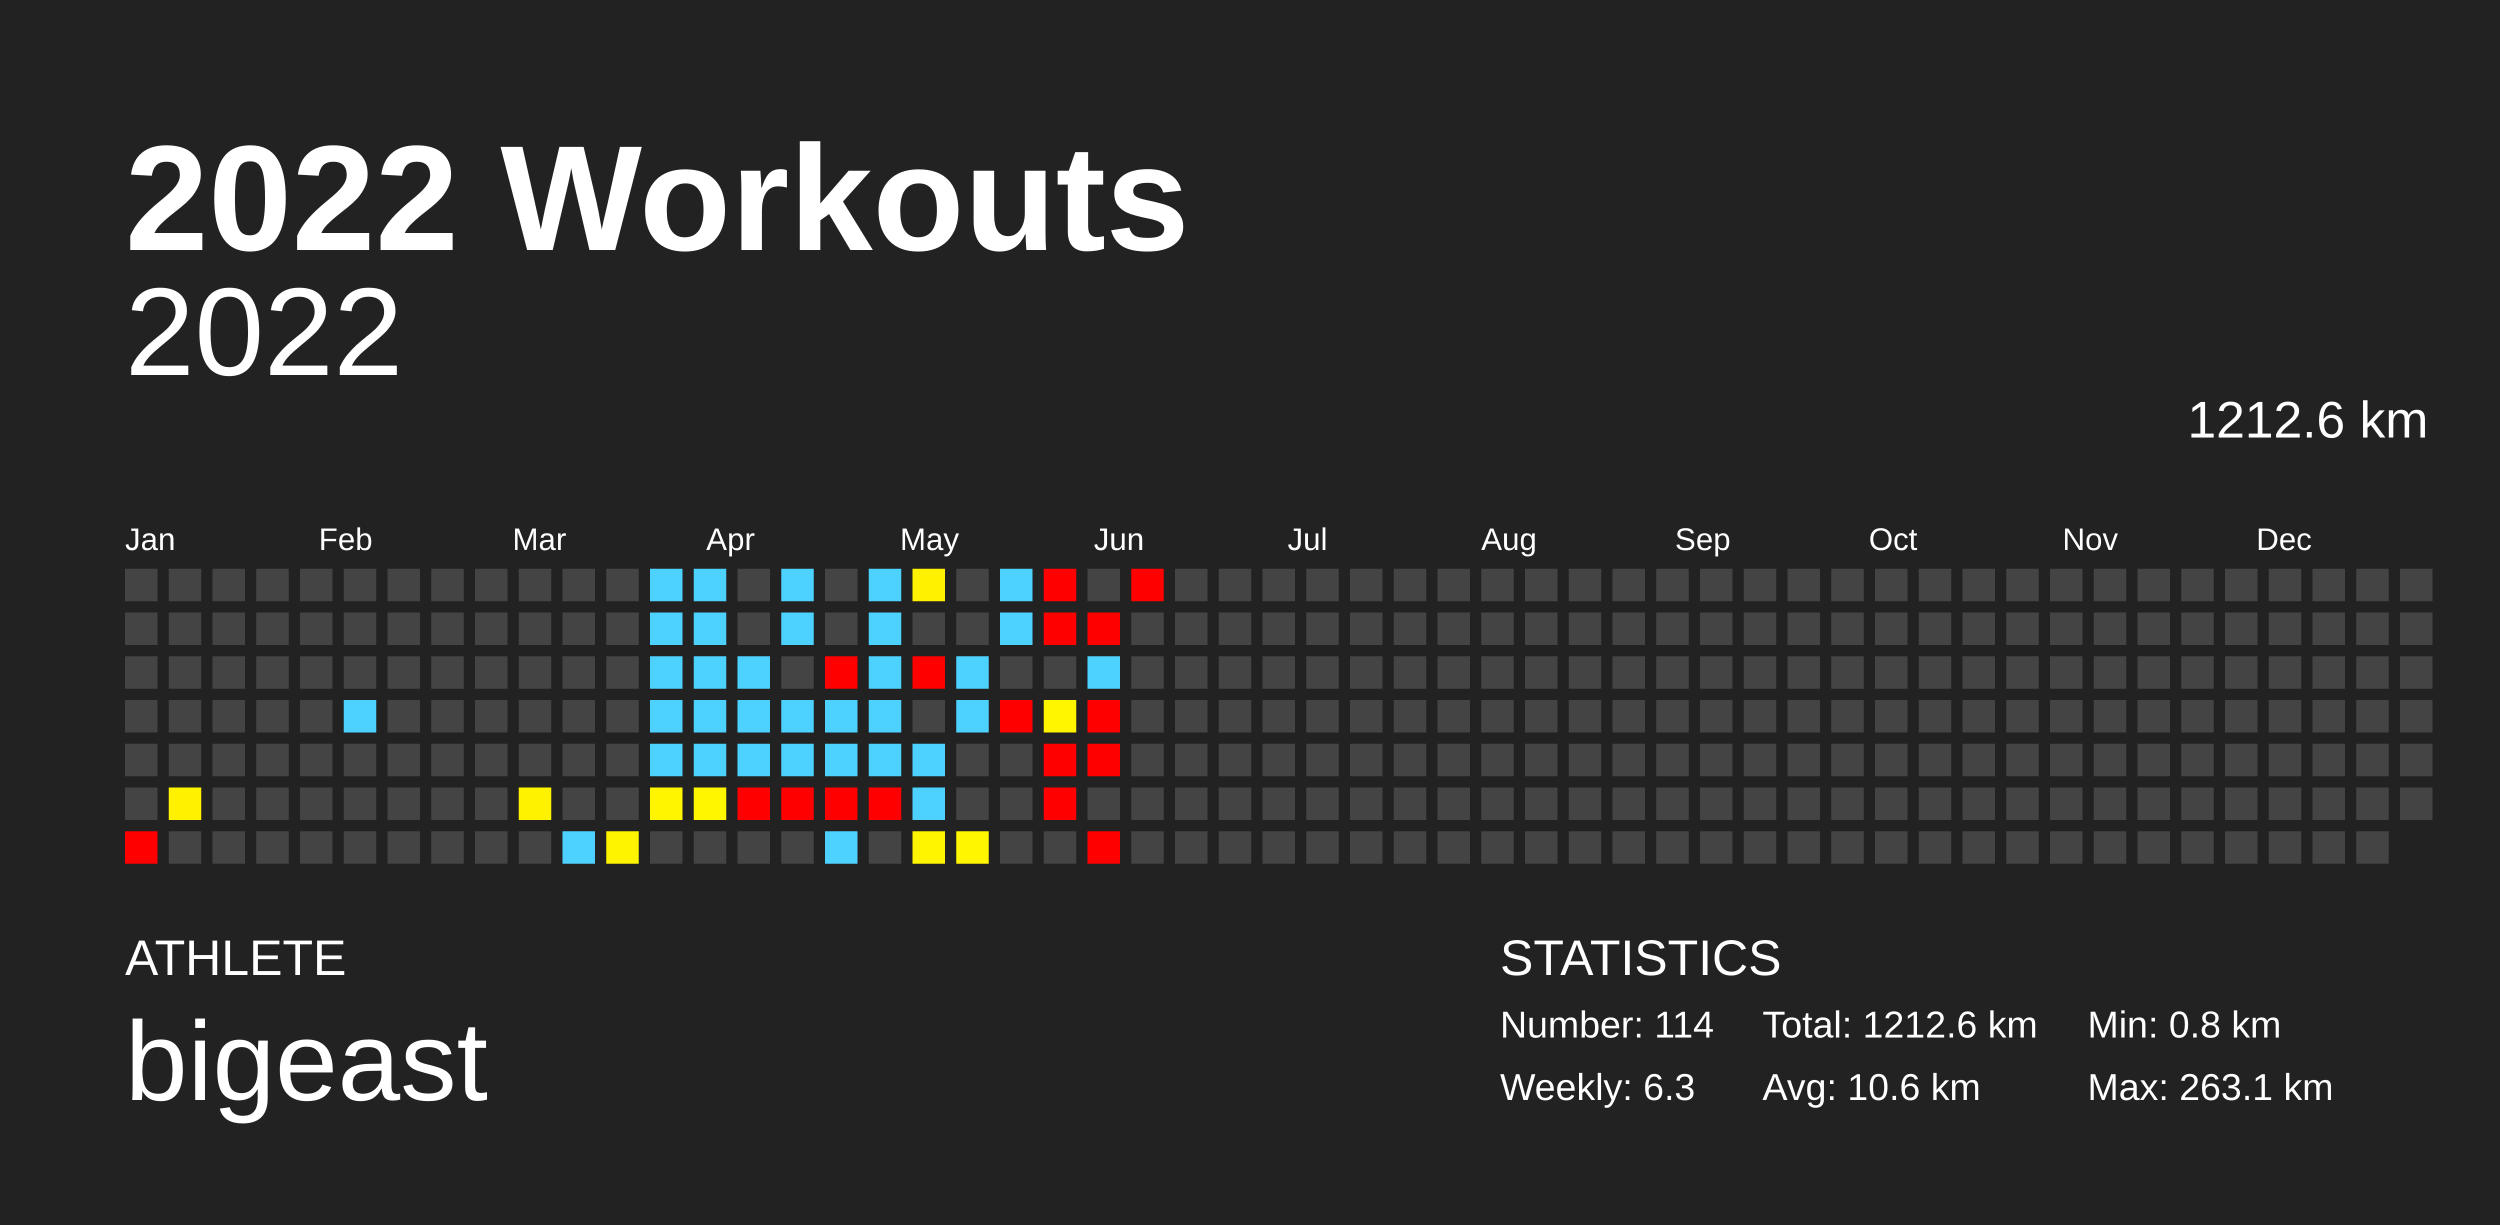
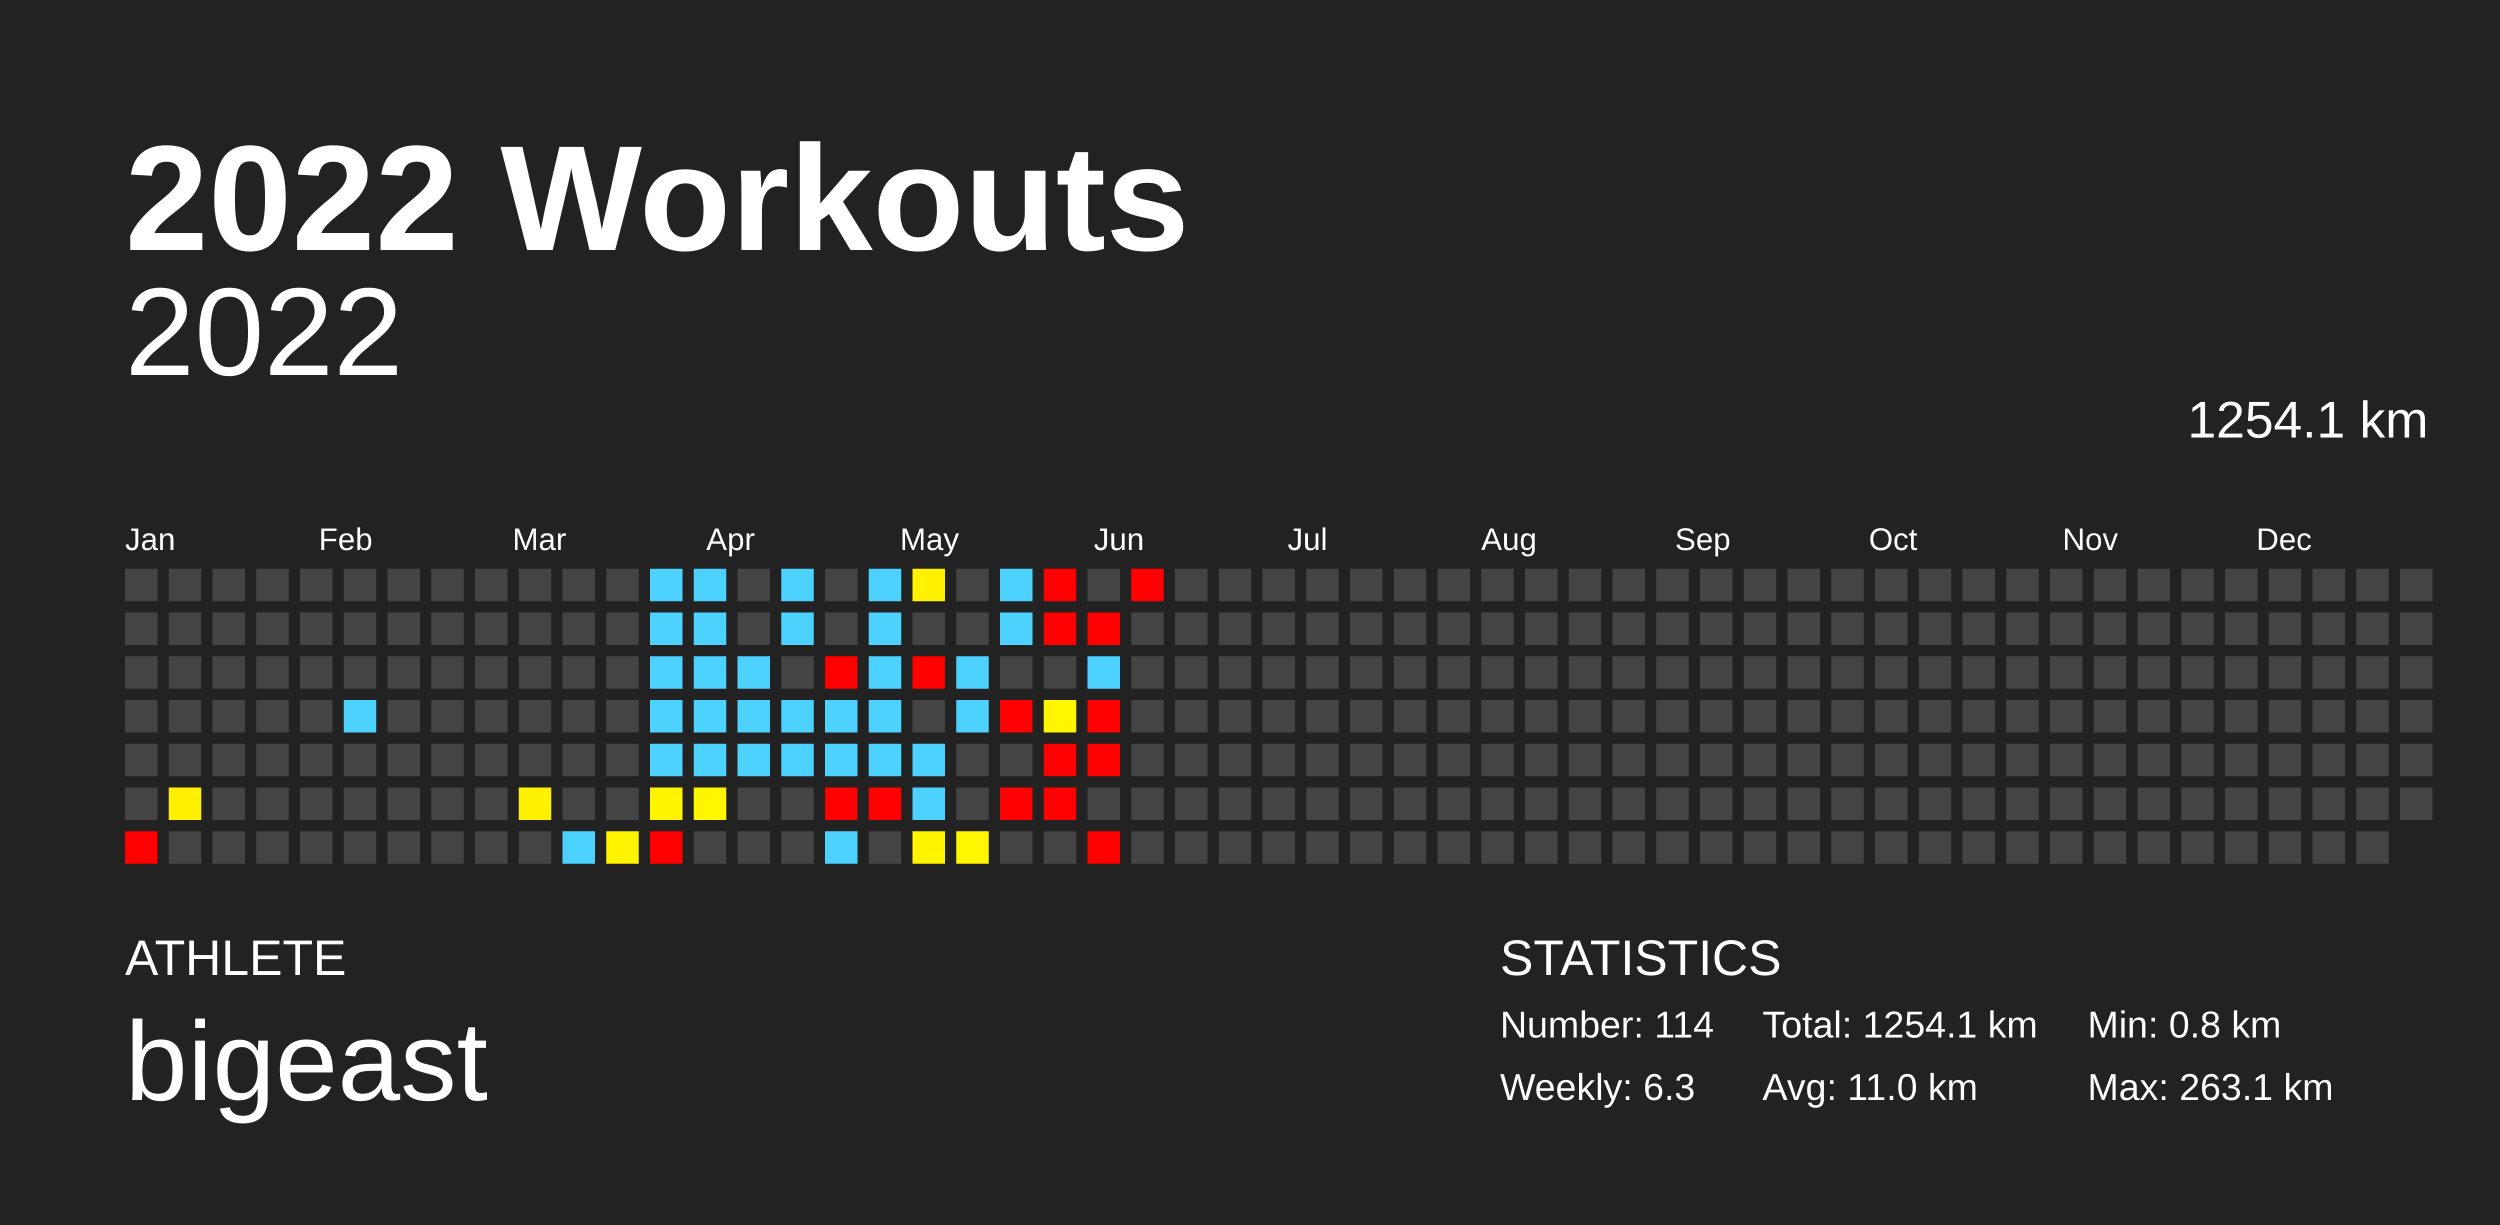
<svg xmlns="http://www.w3.org/2000/svg" baseProfile="full" height="98mm" version="1.1" viewBox="0,0,200,98" width="200mm">
  <defs />
  <rect fill="#222222" height="98" width="200" x="0" y="0" />
  <text fill="#FFFFFF" style="font-size:12px; font-family:Arial; font-weight:bold;" x="10" y="20">2022 Workouts</text>
  <text fill="#FFFFFF" style="font-size:4px; font-family:Arial" x="10" y="78">ATHLETE</text>
  <text fill="#FFFFFF" style="font-size:9px; font-family:Arial" x="10" y="88">bigeast</text>
  <text fill="#FFFFFF" style="font-size:4px; font-family:Arial" x="120" y="78">STATISTICS</text>
  <text fill="#FFFFFF" style="font-size:3px; font-family:Arial" x="120" y="83">Number: 114</text>
  <text fill="#FFFFFF" style="font-size:3px; font-family:Arial" x="120" y="88">Weekly: 6.3</text>
-   <text fill="#FFFFFF" style="font-size:3px; font-family:Arial" x="141" y="83">Total: 1212.6 km</text>
-   <text fill="#FFFFFF" style="font-size:3px; font-family:Arial" x="141" y="88">Avg: 10.6 km</text>
+   <text fill="#FFFFFF" style="font-size:3px; font-family:Arial" x="141" y="83">Total: 1254.1 km</text>
+   <text fill="#FFFFFF" style="font-size:3px; font-family:Arial" x="141" y="88">Avg: 11.0 km</text>
  <text fill="#FFFFFF" style="font-size:3px; font-family:Arial" x="167" y="83">Min: 0.8 km</text>
  <text fill="#FFFFFF" style="font-size:3px; font-family:Arial" x="167" y="88">Max: 263.1 km</text>
  <text alignment-baseline="hanging" fill="#FFFFFF" style="font-size:10.0px; font-family:Arial;" x="10" y="30">2022</text>
-   <text alignment-baseline="hanging" fill="#FFFFFF" style="font-size:4.125px; font-family:Arial;" x="175" y="35">1212.6 km</text>
+   <text alignment-baseline="hanging" fill="#FFFFFF" style="font-size:4.125px; font-family:Arial;" x="175" y="35">1254.1 km</text>
  <text fill="#FFFFFF" style="font-size:2.5px; font-family:Arial" x="10.0" y="44">Jan</text>
  <text fill="#FFFFFF" style="font-size:2.5px; font-family:Arial" x="25.5" y="44">Feb</text>
  <text fill="#FFFFFF" style="font-size:2.5px; font-family:Arial" x="41.0" y="44">Mar</text>
  <text fill="#FFFFFF" style="font-size:2.5px; font-family:Arial" x="56.5" y="44">Apr</text>
  <text fill="#FFFFFF" style="font-size:2.5px; font-family:Arial" x="72.0" y="44">May</text>
  <text fill="#FFFFFF" style="font-size:2.5px; font-family:Arial" x="87.5" y="44">Jun</text>
  <text fill="#FFFFFF" style="font-size:2.5px; font-family:Arial" x="103.0" y="44">Jul</text>
  <text fill="#FFFFFF" style="font-size:2.5px; font-family:Arial" x="118.5" y="44">Aug</text>
  <text fill="#FFFFFF" style="font-size:2.5px; font-family:Arial" x="134.0" y="44">Sep</text>
  <text fill="#FFFFFF" style="font-size:2.5px; font-family:Arial" x="149.5" y="44">Oct</text>
  <text fill="#FFFFFF" style="font-size:2.5px; font-family:Arial" x="165.0" y="44">Nov</text>
  <text fill="#FFFFFF" style="font-size:2.5px; font-family:Arial" x="180.5" y="44">Dec</text>
  <rect fill="#444444" height="2.6" width="2.6" x="10.0" y="45.5" />
  <rect fill="#444444" height="2.6" width="2.6" x="10.0" y="49.0" />
  <rect fill="#444444" height="2.6" width="2.6" x="10.0" y="52.5" />
  <rect fill="#444444" height="2.6" width="2.6" x="10.0" y="56.0" />
  <rect fill="#444444" height="2.6" width="2.6" x="10.0" y="59.5" />
  <rect fill="#444444" height="2.6" width="2.6" x="10.0" y="63.0" />
  <rect fill="red" height="2.6" width="2.6" x="10.0" y="66.5" />
  <rect fill="#444444" height="2.6" width="2.6" x="13.5" y="45.5" />
  <rect fill="#444444" height="2.6" width="2.6" x="13.5" y="49.0" />
  <rect fill="#444444" height="2.6" width="2.6" x="13.5" y="52.5" />
  <rect fill="#444444" height="2.6" width="2.6" x="13.5" y="56.0" />
  <rect fill="#444444" height="2.6" width="2.6" x="13.5" y="59.5" />
  <rect fill="#fff100" height="2.6" width="2.6" x="13.5" y="63.0" />
  <rect fill="#444444" height="2.6" width="2.6" x="13.5" y="66.5" />
  <rect fill="#444444" height="2.6" width="2.6" x="17.0" y="45.5" />
  <rect fill="#444444" height="2.6" width="2.6" x="17.0" y="49.0" />
  <rect fill="#444444" height="2.6" width="2.6" x="17.0" y="52.5" />
  <rect fill="#444444" height="2.6" width="2.6" x="17.0" y="56.0" />
  <rect fill="#444444" height="2.6" width="2.6" x="17.0" y="59.5" />
  <rect fill="#444444" height="2.6" width="2.6" x="17.0" y="63.0" />
  <rect fill="#444444" height="2.6" width="2.6" x="17.0" y="66.5" />
  <rect fill="#444444" height="2.6" width="2.6" x="20.5" y="45.5" />
  <rect fill="#444444" height="2.6" width="2.6" x="20.5" y="49.0" />
  <rect fill="#444444" height="2.6" width="2.6" x="20.5" y="52.5" />
  <rect fill="#444444" height="2.6" width="2.6" x="20.5" y="56.0" />
  <rect fill="#444444" height="2.6" width="2.6" x="20.5" y="59.5" />
  <rect fill="#444444" height="2.6" width="2.6" x="20.5" y="63.0" />
  <rect fill="#444444" height="2.6" width="2.6" x="20.5" y="66.5" />
  <rect fill="#444444" height="2.6" width="2.6" x="24.0" y="45.5" />
  <rect fill="#444444" height="2.6" width="2.6" x="24.0" y="49.0" />
  <rect fill="#444444" height="2.6" width="2.6" x="24.0" y="52.5" />
  <rect fill="#444444" height="2.6" width="2.6" x="24.0" y="56.0" />
  <rect fill="#444444" height="2.6" width="2.6" x="24.0" y="59.5" />
  <rect fill="#444444" height="2.6" width="2.6" x="24.0" y="63.0" />
  <rect fill="#444444" height="2.6" width="2.6" x="24.0" y="66.5" />
  <rect fill="#444444" height="2.6" width="2.6" x="27.5" y="45.5" />
  <rect fill="#444444" height="2.6" width="2.6" x="27.5" y="49.0" />
  <rect fill="#444444" height="2.6" width="2.6" x="27.5" y="52.5" />
  <rect fill="#4dd2ff" height="2.6" width="2.6" x="27.5" y="56.0" />
  <rect fill="#444444" height="2.6" width="2.6" x="27.5" y="59.5" />
  <rect fill="#444444" height="2.6" width="2.6" x="27.5" y="63.0" />
  <rect fill="#444444" height="2.6" width="2.6" x="27.5" y="66.5" />
  <rect fill="#444444" height="2.6" width="2.6" x="31.0" y="45.5" />
  <rect fill="#444444" height="2.6" width="2.6" x="31.0" y="49.0" />
  <rect fill="#444444" height="2.6" width="2.6" x="31.0" y="52.5" />
  <rect fill="#444444" height="2.6" width="2.6" x="31.0" y="56.0" />
  <rect fill="#444444" height="2.6" width="2.6" x="31.0" y="59.5" />
  <rect fill="#444444" height="2.6" width="2.6" x="31.0" y="63.0" />
  <rect fill="#444444" height="2.6" width="2.6" x="31.0" y="66.5" />
  <rect fill="#444444" height="2.6" width="2.6" x="34.5" y="45.5" />
  <rect fill="#444444" height="2.6" width="2.6" x="34.5" y="49.0" />
  <rect fill="#444444" height="2.6" width="2.6" x="34.5" y="52.5" />
  <rect fill="#444444" height="2.6" width="2.6" x="34.5" y="56.0" />
  <rect fill="#444444" height="2.6" width="2.6" x="34.5" y="59.5" />
  <rect fill="#444444" height="2.6" width="2.6" x="34.5" y="63.0" />
  <rect fill="#444444" height="2.6" width="2.6" x="34.5" y="66.5" />
  <rect fill="#444444" height="2.6" width="2.6" x="38.0" y="45.5" />
  <rect fill="#444444" height="2.6" width="2.6" x="38.0" y="49.0" />
  <rect fill="#444444" height="2.6" width="2.6" x="38.0" y="52.5" />
  <rect fill="#444444" height="2.6" width="2.6" x="38.0" y="56.0" />
  <rect fill="#444444" height="2.6" width="2.6" x="38.0" y="59.5" />
  <rect fill="#444444" height="2.6" width="2.6" x="38.0" y="63.0" />
  <rect fill="#444444" height="2.6" width="2.6" x="38.0" y="66.5" />
  <rect fill="#444444" height="2.6" width="2.6" x="41.5" y="45.5" />
  <rect fill="#444444" height="2.6" width="2.6" x="41.5" y="49.0" />
  <rect fill="#444444" height="2.6" width="2.6" x="41.5" y="52.5" />
  <rect fill="#444444" height="2.6" width="2.6" x="41.5" y="56.0" />
  <rect fill="#444444" height="2.6" width="2.6" x="41.5" y="59.5" />
  <rect fill="#fff200" height="2.6" width="2.6" x="41.5" y="63.0" />
  <rect fill="#444444" height="2.6" width="2.6" x="41.5" y="66.5" />
  <rect fill="#444444" height="2.6" width="2.6" x="45.0" y="45.5" />
  <rect fill="#444444" height="2.6" width="2.6" x="45.0" y="49.0" />
  <rect fill="#444444" height="2.6" width="2.6" x="45.0" y="52.5" />
  <rect fill="#444444" height="2.6" width="2.6" x="45.0" y="56.0" />
  <rect fill="#444444" height="2.6" width="2.6" x="45.0" y="59.5" />
  <rect fill="#444444" height="2.6" width="2.6" x="45.0" y="63.0" />
  <rect fill="#4dd2ff" height="2.6" width="2.6" x="45.0" y="66.5" />
  <rect fill="#444444" height="2.6" width="2.6" x="48.5" y="45.5" />
  <rect fill="#444444" height="2.6" width="2.6" x="48.5" y="49.0" />
  <rect fill="#444444" height="2.6" width="2.6" x="48.5" y="52.5" />
  <rect fill="#444444" height="2.6" width="2.6" x="48.5" y="56.0" />
  <rect fill="#444444" height="2.6" width="2.6" x="48.5" y="59.5" />
  <rect fill="#444444" height="2.6" width="2.6" x="48.5" y="63.0" />
  <rect fill="#fff400" height="2.6" width="2.6" x="48.5" y="66.5" />
  <rect fill="#4dd2ff" height="2.6" width="2.6" x="52.0" y="45.5" />
  <rect fill="#4dd2ff" height="2.6" width="2.6" x="52.0" y="49.0" />
  <rect fill="#4dd2ff" height="2.6" width="2.6" x="52.0" y="52.5" />
  <rect fill="#4dd2ff" height="2.6" width="2.6" x="52.0" y="56.0" />
  <rect fill="#4dd2ff" height="2.6" width="2.6" x="52.0" y="59.5" />
  <rect fill="#fff500" height="2.6" width="2.6" x="52.0" y="63.0" />
-   <rect fill="#444444" height="2.6" width="2.6" x="52.0" y="66.5" />
+   <rect fill="red" height="2.6" width="2.6" x="52.0" y="66.5" />
  <rect fill="#4dd2ff" height="2.6" width="2.6" x="55.5" y="45.5" />
  <rect fill="#4dd2ff" height="2.6" width="2.6" x="55.5" y="49.0" />
  <rect fill="#4dd2ff" height="2.6" width="2.6" x="55.5" y="52.5" />
  <rect fill="#4dd2ff" height="2.6" width="2.6" x="55.5" y="56.0" />
  <rect fill="#4dd2ff" height="2.6" width="2.6" x="55.5" y="59.5" />
  <rect fill="#fff600" height="2.6" width="2.6" x="55.5" y="63.0" />
  <rect fill="#444444" height="2.6" width="2.6" x="55.5" y="66.5" />
  <rect fill="#444444" height="2.6" width="2.6" x="59.0" y="45.5" />
  <rect fill="#444444" height="2.6" width="2.6" x="59.0" y="49.0" />
  <rect fill="#4dd2ff" height="2.6" width="2.6" x="59.0" y="52.5" />
  <rect fill="#4dd2ff" height="2.6" width="2.6" x="59.0" y="56.0" />
  <rect fill="#4dd2ff" height="2.6" width="2.6" x="59.0" y="59.5" />
-   <rect fill="red" height="2.6" width="2.6" x="59.0" y="63.0" />
+   <rect fill="#444444" height="2.6" width="2.6" x="59.0" y="63.0" />
  <rect fill="#444444" height="2.6" width="2.6" x="59.0" y="66.5" />
  <rect fill="#4dd2ff" height="2.6" width="2.6" x="62.5" y="45.5" />
  <rect fill="#4dd2ff" height="2.6" width="2.6" x="62.5" y="49.0" />
  <rect fill="#444444" height="2.6" width="2.6" x="62.5" y="52.5" />
  <rect fill="#4dd2ff" height="2.6" width="2.6" x="62.5" y="56.0" />
  <rect fill="#4dd2ff" height="2.6" width="2.6" x="62.5" y="59.5" />
-   <rect fill="red" height="2.6" width="2.6" x="62.5" y="63.0" />
+   <rect fill="#444444" height="2.6" width="2.6" x="62.5" y="63.0" />
  <rect fill="#444444" height="2.6" width="2.6" x="62.5" y="66.5" />
  <rect fill="#444444" height="2.6" width="2.6" x="66.0" y="45.5" />
  <rect fill="#444444" height="2.6" width="2.6" x="66.0" y="49.0" />
  <rect fill="red" height="2.6" width="2.6" x="66.0" y="52.5" />
  <rect fill="#4dd2ff" height="2.6" width="2.6" x="66.0" y="56.0" />
  <rect fill="#4dd2ff" height="2.6" width="2.6" x="66.0" y="59.5" />
  <rect fill="red" height="2.6" width="2.6" x="66.0" y="63.0" />
  <rect fill="#4dd2ff" height="2.6" width="2.6" x="66.0" y="66.5" />
  <rect fill="#4dd2ff" height="2.6" width="2.6" x="69.5" y="45.5" />
  <rect fill="#4dd2ff" height="2.6" width="2.6" x="69.5" y="49.0" />
  <rect fill="#4dd2ff" height="2.6" width="2.6" x="69.5" y="52.5" />
  <rect fill="#4dd2ff" height="2.6" width="2.6" x="69.5" y="56.0" />
  <rect fill="#4dd2ff" height="2.6" width="2.6" x="69.5" y="59.5" />
  <rect fill="red" height="2.6" width="2.6" x="69.5" y="63.0" />
  <rect fill="#444444" height="2.6" width="2.6" x="69.5" y="66.5" />
  <rect fill="#fff100" height="2.6" width="2.6" x="73.0" y="45.5" />
  <rect fill="#444444" height="2.6" width="2.6" x="73.0" y="49.0" />
  <rect fill="red" height="2.6" width="2.6" x="73.0" y="52.5" />
  <rect fill="#444444" height="2.6" width="2.6" x="73.0" y="56.0" />
  <rect fill="#4dd2ff" height="2.6" width="2.6" x="73.0" y="59.5" />
  <rect fill="#4dd2ff" height="2.6" width="2.6" x="73.0" y="63.0" />
  <rect fill="#fff500" height="2.6" width="2.6" x="73.0" y="66.5" />
  <rect fill="#444444" height="2.6" width="2.6" x="76.5" y="45.5" />
  <rect fill="#444444" height="2.6" width="2.6" x="76.5" y="49.0" />
  <rect fill="#4dd2ff" height="2.6" width="2.6" x="76.5" y="52.5" />
  <rect fill="#4dd2ff" height="2.6" width="2.6" x="76.5" y="56.0" />
  <rect fill="#444444" height="2.6" width="2.6" x="76.5" y="59.5" />
  <rect fill="#444444" height="2.6" width="2.6" x="76.5" y="63.0" />
  <rect fill="#fff600" height="2.6" width="2.6" x="76.5" y="66.5" />
  <rect fill="#4dd2ff" height="2.6" width="2.6" x="80.0" y="45.5" />
  <rect fill="#4dd2ff" height="2.6" width="2.6" x="80.0" y="49.0" />
  <rect fill="#444444" height="2.6" width="2.6" x="80.0" y="52.5" />
  <rect fill="red" height="2.6" width="2.6" x="80.0" y="56.0" />
  <rect fill="#444444" height="2.6" width="2.6" x="80.0" y="59.5" />
-   <rect fill="#444444" height="2.6" width="2.6" x="80.0" y="63.0" />
+   <rect fill="red" height="2.6" width="2.6" x="80.0" y="63.0" />
  <rect fill="#444444" height="2.6" width="2.6" x="80.0" y="66.5" />
  <rect fill="red" height="2.6" width="2.6" x="83.5" y="45.5" />
  <rect fill="red" height="2.6" width="2.6" x="83.5" y="49.0" />
  <rect fill="#444444" height="2.6" width="2.6" x="83.5" y="52.5" />
  <rect fill="#fff600" height="2.6" width="2.6" x="83.5" y="56.0" />
  <rect fill="red" height="2.6" width="2.6" x="83.5" y="59.5" />
  <rect fill="red" height="2.6" width="2.6" x="83.5" y="63.0" />
  <rect fill="#444444" height="2.6" width="2.6" x="83.5" y="66.5" />
  <rect fill="#444444" height="2.6" width="2.6" x="87.0" y="45.5" />
  <rect fill="red" height="2.6" width="2.6" x="87.0" y="49.0" />
  <rect fill="#4dd2ff" height="2.6" width="2.6" x="87.0" y="52.5" />
  <rect fill="red" height="2.6" width="2.6" x="87.0" y="56.0" />
  <rect fill="red" height="2.6" width="2.6" x="87.0" y="59.5" />
  <rect fill="#444444" height="2.6" width="2.6" x="87.0" y="63.0" />
  <rect fill="red" height="2.6" width="2.6" x="87.0" y="66.5" />
  <rect fill="red" height="2.6" width="2.6" x="90.5" y="45.5" />
  <rect fill="#444444" height="2.6" width="2.6" x="90.5" y="49.0" />
  <rect fill="#444444" height="2.6" width="2.6" x="90.5" y="52.5" />
  <rect fill="#444444" height="2.6" width="2.6" x="90.5" y="56.0" />
  <rect fill="#444444" height="2.6" width="2.6" x="90.5" y="59.5" />
  <rect fill="#444444" height="2.6" width="2.6" x="90.5" y="63.0" />
  <rect fill="#444444" height="2.6" width="2.6" x="90.5" y="66.5" />
  <rect fill="#444444" height="2.6" width="2.6" x="94.0" y="45.5" />
  <rect fill="#444444" height="2.6" width="2.6" x="94.0" y="49.0" />
  <rect fill="#444444" height="2.6" width="2.6" x="94.0" y="52.5" />
  <rect fill="#444444" height="2.6" width="2.6" x="94.0" y="56.0" />
  <rect fill="#444444" height="2.6" width="2.6" x="94.0" y="59.5" />
  <rect fill="#444444" height="2.6" width="2.6" x="94.0" y="63.0" />
  <rect fill="#444444" height="2.6" width="2.6" x="94.0" y="66.5" />
  <rect fill="#444444" height="2.6" width="2.6" x="97.5" y="45.5" />
  <rect fill="#444444" height="2.6" width="2.6" x="97.5" y="49.0" />
  <rect fill="#444444" height="2.6" width="2.6" x="97.5" y="52.5" />
  <rect fill="#444444" height="2.6" width="2.6" x="97.5" y="56.0" />
  <rect fill="#444444" height="2.6" width="2.6" x="97.5" y="59.5" />
  <rect fill="#444444" height="2.6" width="2.6" x="97.5" y="63.0" />
  <rect fill="#444444" height="2.6" width="2.6" x="97.5" y="66.5" />
  <rect fill="#444444" height="2.6" width="2.6" x="101.0" y="45.5" />
  <rect fill="#444444" height="2.6" width="2.6" x="101.0" y="49.0" />
  <rect fill="#444444" height="2.6" width="2.6" x="101.0" y="52.5" />
  <rect fill="#444444" height="2.6" width="2.6" x="101.0" y="56.0" />
  <rect fill="#444444" height="2.6" width="2.6" x="101.0" y="59.5" />
  <rect fill="#444444" height="2.6" width="2.6" x="101.0" y="63.0" />
  <rect fill="#444444" height="2.6" width="2.6" x="101.0" y="66.5" />
  <rect fill="#444444" height="2.6" width="2.6" x="104.5" y="45.5" />
  <rect fill="#444444" height="2.6" width="2.6" x="104.5" y="49.0" />
  <rect fill="#444444" height="2.6" width="2.6" x="104.5" y="52.5" />
  <rect fill="#444444" height="2.6" width="2.6" x="104.5" y="56.0" />
  <rect fill="#444444" height="2.6" width="2.6" x="104.5" y="59.5" />
  <rect fill="#444444" height="2.6" width="2.6" x="104.5" y="63.0" />
  <rect fill="#444444" height="2.6" width="2.6" x="104.5" y="66.5" />
  <rect fill="#444444" height="2.6" width="2.6" x="108.0" y="45.5" />
  <rect fill="#444444" height="2.6" width="2.6" x="108.0" y="49.0" />
  <rect fill="#444444" height="2.6" width="2.6" x="108.0" y="52.5" />
  <rect fill="#444444" height="2.6" width="2.6" x="108.0" y="56.0" />
  <rect fill="#444444" height="2.6" width="2.6" x="108.0" y="59.5" />
  <rect fill="#444444" height="2.6" width="2.6" x="108.0" y="63.0" />
  <rect fill="#444444" height="2.6" width="2.6" x="108.0" y="66.5" />
  <rect fill="#444444" height="2.6" width="2.6" x="111.5" y="45.5" />
  <rect fill="#444444" height="2.6" width="2.6" x="111.5" y="49.0" />
  <rect fill="#444444" height="2.6" width="2.6" x="111.5" y="52.5" />
  <rect fill="#444444" height="2.6" width="2.6" x="111.5" y="56.0" />
  <rect fill="#444444" height="2.6" width="2.6" x="111.5" y="59.5" />
  <rect fill="#444444" height="2.6" width="2.6" x="111.5" y="63.0" />
  <rect fill="#444444" height="2.6" width="2.6" x="111.5" y="66.5" />
  <rect fill="#444444" height="2.6" width="2.6" x="115.0" y="45.5" />
  <rect fill="#444444" height="2.6" width="2.6" x="115.0" y="49.0" />
  <rect fill="#444444" height="2.6" width="2.6" x="115.0" y="52.5" />
  <rect fill="#444444" height="2.6" width="2.6" x="115.0" y="56.0" />
  <rect fill="#444444" height="2.6" width="2.6" x="115.0" y="59.5" />
  <rect fill="#444444" height="2.6" width="2.6" x="115.0" y="63.0" />
  <rect fill="#444444" height="2.6" width="2.6" x="115.0" y="66.5" />
  <rect fill="#444444" height="2.6" width="2.6" x="118.5" y="45.5" />
  <rect fill="#444444" height="2.6" width="2.6" x="118.5" y="49.0" />
  <rect fill="#444444" height="2.6" width="2.6" x="118.5" y="52.5" />
  <rect fill="#444444" height="2.6" width="2.6" x="118.5" y="56.0" />
  <rect fill="#444444" height="2.6" width="2.6" x="118.5" y="59.5" />
  <rect fill="#444444" height="2.6" width="2.6" x="118.5" y="63.0" />
  <rect fill="#444444" height="2.6" width="2.6" x="118.5" y="66.5" />
  <rect fill="#444444" height="2.6" width="2.6" x="122.0" y="45.5" />
  <rect fill="#444444" height="2.6" width="2.6" x="122.0" y="49.0" />
  <rect fill="#444444" height="2.6" width="2.6" x="122.0" y="52.5" />
  <rect fill="#444444" height="2.6" width="2.6" x="122.0" y="56.0" />
  <rect fill="#444444" height="2.6" width="2.6" x="122.0" y="59.5" />
  <rect fill="#444444" height="2.6" width="2.6" x="122.0" y="63.0" />
  <rect fill="#444444" height="2.6" width="2.6" x="122.0" y="66.5" />
  <rect fill="#444444" height="2.6" width="2.6" x="125.5" y="45.5" />
  <rect fill="#444444" height="2.6" width="2.6" x="125.5" y="49.0" />
  <rect fill="#444444" height="2.6" width="2.6" x="125.5" y="52.5" />
  <rect fill="#444444" height="2.6" width="2.6" x="125.5" y="56.0" />
  <rect fill="#444444" height="2.6" width="2.6" x="125.5" y="59.5" />
  <rect fill="#444444" height="2.6" width="2.6" x="125.5" y="63.0" />
  <rect fill="#444444" height="2.6" width="2.6" x="125.5" y="66.5" />
  <rect fill="#444444" height="2.6" width="2.6" x="129.0" y="45.5" />
  <rect fill="#444444" height="2.6" width="2.6" x="129.0" y="49.0" />
  <rect fill="#444444" height="2.6" width="2.6" x="129.0" y="52.5" />
  <rect fill="#444444" height="2.6" width="2.6" x="129.0" y="56.0" />
  <rect fill="#444444" height="2.6" width="2.6" x="129.0" y="59.5" />
  <rect fill="#444444" height="2.6" width="2.6" x="129.0" y="63.0" />
  <rect fill="#444444" height="2.6" width="2.6" x="129.0" y="66.5" />
  <rect fill="#444444" height="2.6" width="2.6" x="132.5" y="45.5" />
  <rect fill="#444444" height="2.6" width="2.6" x="132.5" y="49.0" />
  <rect fill="#444444" height="2.6" width="2.6" x="132.5" y="52.5" />
  <rect fill="#444444" height="2.6" width="2.6" x="132.5" y="56.0" />
  <rect fill="#444444" height="2.6" width="2.6" x="132.5" y="59.5" />
  <rect fill="#444444" height="2.6" width="2.6" x="132.5" y="63.0" />
  <rect fill="#444444" height="2.6" width="2.6" x="132.5" y="66.5" />
  <rect fill="#444444" height="2.6" width="2.6" x="136.0" y="45.5" />
  <rect fill="#444444" height="2.6" width="2.6" x="136.0" y="49.0" />
  <rect fill="#444444" height="2.6" width="2.6" x="136.0" y="52.5" />
  <rect fill="#444444" height="2.6" width="2.6" x="136.0" y="56.0" />
  <rect fill="#444444" height="2.6" width="2.6" x="136.0" y="59.5" />
  <rect fill="#444444" height="2.6" width="2.6" x="136.0" y="63.0" />
  <rect fill="#444444" height="2.6" width="2.6" x="136.0" y="66.5" />
  <rect fill="#444444" height="2.6" width="2.6" x="139.5" y="45.5" />
  <rect fill="#444444" height="2.6" width="2.6" x="139.5" y="49.0" />
  <rect fill="#444444" height="2.6" width="2.6" x="139.5" y="52.5" />
  <rect fill="#444444" height="2.6" width="2.6" x="139.5" y="56.0" />
  <rect fill="#444444" height="2.6" width="2.6" x="139.5" y="59.5" />
  <rect fill="#444444" height="2.6" width="2.6" x="139.5" y="63.0" />
  <rect fill="#444444" height="2.6" width="2.6" x="139.5" y="66.5" />
  <rect fill="#444444" height="2.6" width="2.6" x="143.0" y="45.5" />
  <rect fill="#444444" height="2.6" width="2.6" x="143.0" y="49.0" />
  <rect fill="#444444" height="2.6" width="2.6" x="143.0" y="52.5" />
  <rect fill="#444444" height="2.6" width="2.6" x="143.0" y="56.0" />
  <rect fill="#444444" height="2.6" width="2.6" x="143.0" y="59.5" />
  <rect fill="#444444" height="2.6" width="2.6" x="143.0" y="63.0" />
  <rect fill="#444444" height="2.6" width="2.6" x="143.0" y="66.5" />
  <rect fill="#444444" height="2.6" width="2.6" x="146.5" y="45.5" />
  <rect fill="#444444" height="2.6" width="2.6" x="146.5" y="49.0" />
  <rect fill="#444444" height="2.6" width="2.6" x="146.5" y="52.5" />
  <rect fill="#444444" height="2.6" width="2.6" x="146.5" y="56.0" />
  <rect fill="#444444" height="2.6" width="2.6" x="146.5" y="59.5" />
  <rect fill="#444444" height="2.6" width="2.6" x="146.5" y="63.0" />
  <rect fill="#444444" height="2.6" width="2.6" x="146.5" y="66.5" />
  <rect fill="#444444" height="2.6" width="2.6" x="150.0" y="45.5" />
  <rect fill="#444444" height="2.6" width="2.6" x="150.0" y="49.0" />
  <rect fill="#444444" height="2.6" width="2.6" x="150.0" y="52.5" />
  <rect fill="#444444" height="2.6" width="2.6" x="150.0" y="56.0" />
  <rect fill="#444444" height="2.6" width="2.6" x="150.0" y="59.5" />
  <rect fill="#444444" height="2.6" width="2.6" x="150.0" y="63.0" />
  <rect fill="#444444" height="2.6" width="2.6" x="150.0" y="66.5" />
  <rect fill="#444444" height="2.6" width="2.6" x="153.5" y="45.5" />
  <rect fill="#444444" height="2.6" width="2.6" x="153.5" y="49.0" />
  <rect fill="#444444" height="2.6" width="2.6" x="153.5" y="52.5" />
  <rect fill="#444444" height="2.6" width="2.6" x="153.5" y="56.0" />
  <rect fill="#444444" height="2.6" width="2.6" x="153.5" y="59.5" />
  <rect fill="#444444" height="2.6" width="2.6" x="153.5" y="63.0" />
  <rect fill="#444444" height="2.6" width="2.6" x="153.5" y="66.5" />
  <rect fill="#444444" height="2.6" width="2.6" x="157.0" y="45.5" />
  <rect fill="#444444" height="2.6" width="2.6" x="157.0" y="49.0" />
  <rect fill="#444444" height="2.6" width="2.6" x="157.0" y="52.5" />
  <rect fill="#444444" height="2.6" width="2.6" x="157.0" y="56.0" />
  <rect fill="#444444" height="2.6" width="2.6" x="157.0" y="59.5" />
  <rect fill="#444444" height="2.6" width="2.6" x="157.0" y="63.0" />
  <rect fill="#444444" height="2.6" width="2.6" x="157.0" y="66.5" />
  <rect fill="#444444" height="2.6" width="2.6" x="160.5" y="45.5" />
  <rect fill="#444444" height="2.6" width="2.6" x="160.5" y="49.0" />
  <rect fill="#444444" height="2.6" width="2.6" x="160.5" y="52.5" />
  <rect fill="#444444" height="2.6" width="2.6" x="160.5" y="56.0" />
  <rect fill="#444444" height="2.6" width="2.6" x="160.5" y="59.5" />
  <rect fill="#444444" height="2.6" width="2.6" x="160.5" y="63.0" />
  <rect fill="#444444" height="2.6" width="2.6" x="160.5" y="66.5" />
  <rect fill="#444444" height="2.6" width="2.6" x="164.0" y="45.5" />
  <rect fill="#444444" height="2.6" width="2.6" x="164.0" y="49.0" />
  <rect fill="#444444" height="2.6" width="2.6" x="164.0" y="52.5" />
  <rect fill="#444444" height="2.6" width="2.6" x="164.0" y="56.0" />
  <rect fill="#444444" height="2.6" width="2.6" x="164.0" y="59.5" />
  <rect fill="#444444" height="2.6" width="2.6" x="164.0" y="63.0" />
  <rect fill="#444444" height="2.6" width="2.6" x="164.0" y="66.5" />
  <rect fill="#444444" height="2.6" width="2.6" x="167.5" y="45.5" />
  <rect fill="#444444" height="2.6" width="2.6" x="167.5" y="49.0" />
  <rect fill="#444444" height="2.6" width="2.6" x="167.5" y="52.5" />
  <rect fill="#444444" height="2.6" width="2.6" x="167.5" y="56.0" />
  <rect fill="#444444" height="2.6" width="2.6" x="167.5" y="59.5" />
  <rect fill="#444444" height="2.6" width="2.6" x="167.5" y="63.0" />
  <rect fill="#444444" height="2.6" width="2.6" x="167.5" y="66.5" />
  <rect fill="#444444" height="2.6" width="2.6" x="171.0" y="45.5" />
  <rect fill="#444444" height="2.6" width="2.6" x="171.0" y="49.0" />
  <rect fill="#444444" height="2.6" width="2.6" x="171.0" y="52.5" />
  <rect fill="#444444" height="2.6" width="2.6" x="171.0" y="56.0" />
  <rect fill="#444444" height="2.6" width="2.6" x="171.0" y="59.5" />
  <rect fill="#444444" height="2.6" width="2.6" x="171.0" y="63.0" />
  <rect fill="#444444" height="2.6" width="2.6" x="171.0" y="66.5" />
  <rect fill="#444444" height="2.6" width="2.6" x="174.5" y="45.5" />
  <rect fill="#444444" height="2.6" width="2.6" x="174.5" y="49.0" />
  <rect fill="#444444" height="2.6" width="2.6" x="174.5" y="52.5" />
  <rect fill="#444444" height="2.6" width="2.6" x="174.5" y="56.0" />
  <rect fill="#444444" height="2.6" width="2.6" x="174.5" y="59.5" />
  <rect fill="#444444" height="2.6" width="2.6" x="174.5" y="63.0" />
  <rect fill="#444444" height="2.6" width="2.6" x="174.5" y="66.5" />
  <rect fill="#444444" height="2.6" width="2.6" x="178.0" y="45.5" />
  <rect fill="#444444" height="2.6" width="2.6" x="178.0" y="49.0" />
  <rect fill="#444444" height="2.6" width="2.6" x="178.0" y="52.5" />
  <rect fill="#444444" height="2.6" width="2.6" x="178.0" y="56.0" />
  <rect fill="#444444" height="2.6" width="2.6" x="178.0" y="59.5" />
  <rect fill="#444444" height="2.6" width="2.6" x="178.0" y="63.0" />
  <rect fill="#444444" height="2.6" width="2.6" x="178.0" y="66.5" />
  <rect fill="#444444" height="2.6" width="2.6" x="181.5" y="45.5" />
  <rect fill="#444444" height="2.6" width="2.6" x="181.5" y="49.0" />
  <rect fill="#444444" height="2.6" width="2.6" x="181.5" y="52.5" />
  <rect fill="#444444" height="2.6" width="2.6" x="181.5" y="56.0" />
  <rect fill="#444444" height="2.6" width="2.6" x="181.5" y="59.5" />
  <rect fill="#444444" height="2.6" width="2.6" x="181.5" y="63.0" />
  <rect fill="#444444" height="2.6" width="2.6" x="181.5" y="66.5" />
  <rect fill="#444444" height="2.6" width="2.6" x="185.0" y="45.5" />
  <rect fill="#444444" height="2.6" width="2.6" x="185.0" y="49.0" />
  <rect fill="#444444" height="2.6" width="2.6" x="185.0" y="52.5" />
  <rect fill="#444444" height="2.6" width="2.6" x="185.0" y="56.0" />
  <rect fill="#444444" height="2.6" width="2.6" x="185.0" y="59.5" />
  <rect fill="#444444" height="2.6" width="2.6" x="185.0" y="63.0" />
  <rect fill="#444444" height="2.6" width="2.6" x="185.0" y="66.5" />
  <rect fill="#444444" height="2.6" width="2.6" x="188.5" y="45.5" />
  <rect fill="#444444" height="2.6" width="2.6" x="188.5" y="49.0" />
  <rect fill="#444444" height="2.6" width="2.6" x="188.5" y="52.5" />
  <rect fill="#444444" height="2.6" width="2.6" x="188.5" y="56.0" />
  <rect fill="#444444" height="2.6" width="2.6" x="188.5" y="59.5" />
  <rect fill="#444444" height="2.6" width="2.6" x="188.5" y="63.0" />
  <rect fill="#444444" height="2.6" width="2.6" x="188.5" y="66.5" />
  <rect fill="#444444" height="2.6" width="2.6" x="192.0" y="45.5" />
  <rect fill="#444444" height="2.6" width="2.6" x="192.0" y="49.0" />
  <rect fill="#444444" height="2.6" width="2.6" x="192.0" y="52.5" />
  <rect fill="#444444" height="2.6" width="2.6" x="192.0" y="56.0" />
  <rect fill="#444444" height="2.6" width="2.6" x="192.0" y="59.5" />
  <rect fill="#444444" height="2.6" width="2.6" x="192.0" y="63.0" />
</svg>
